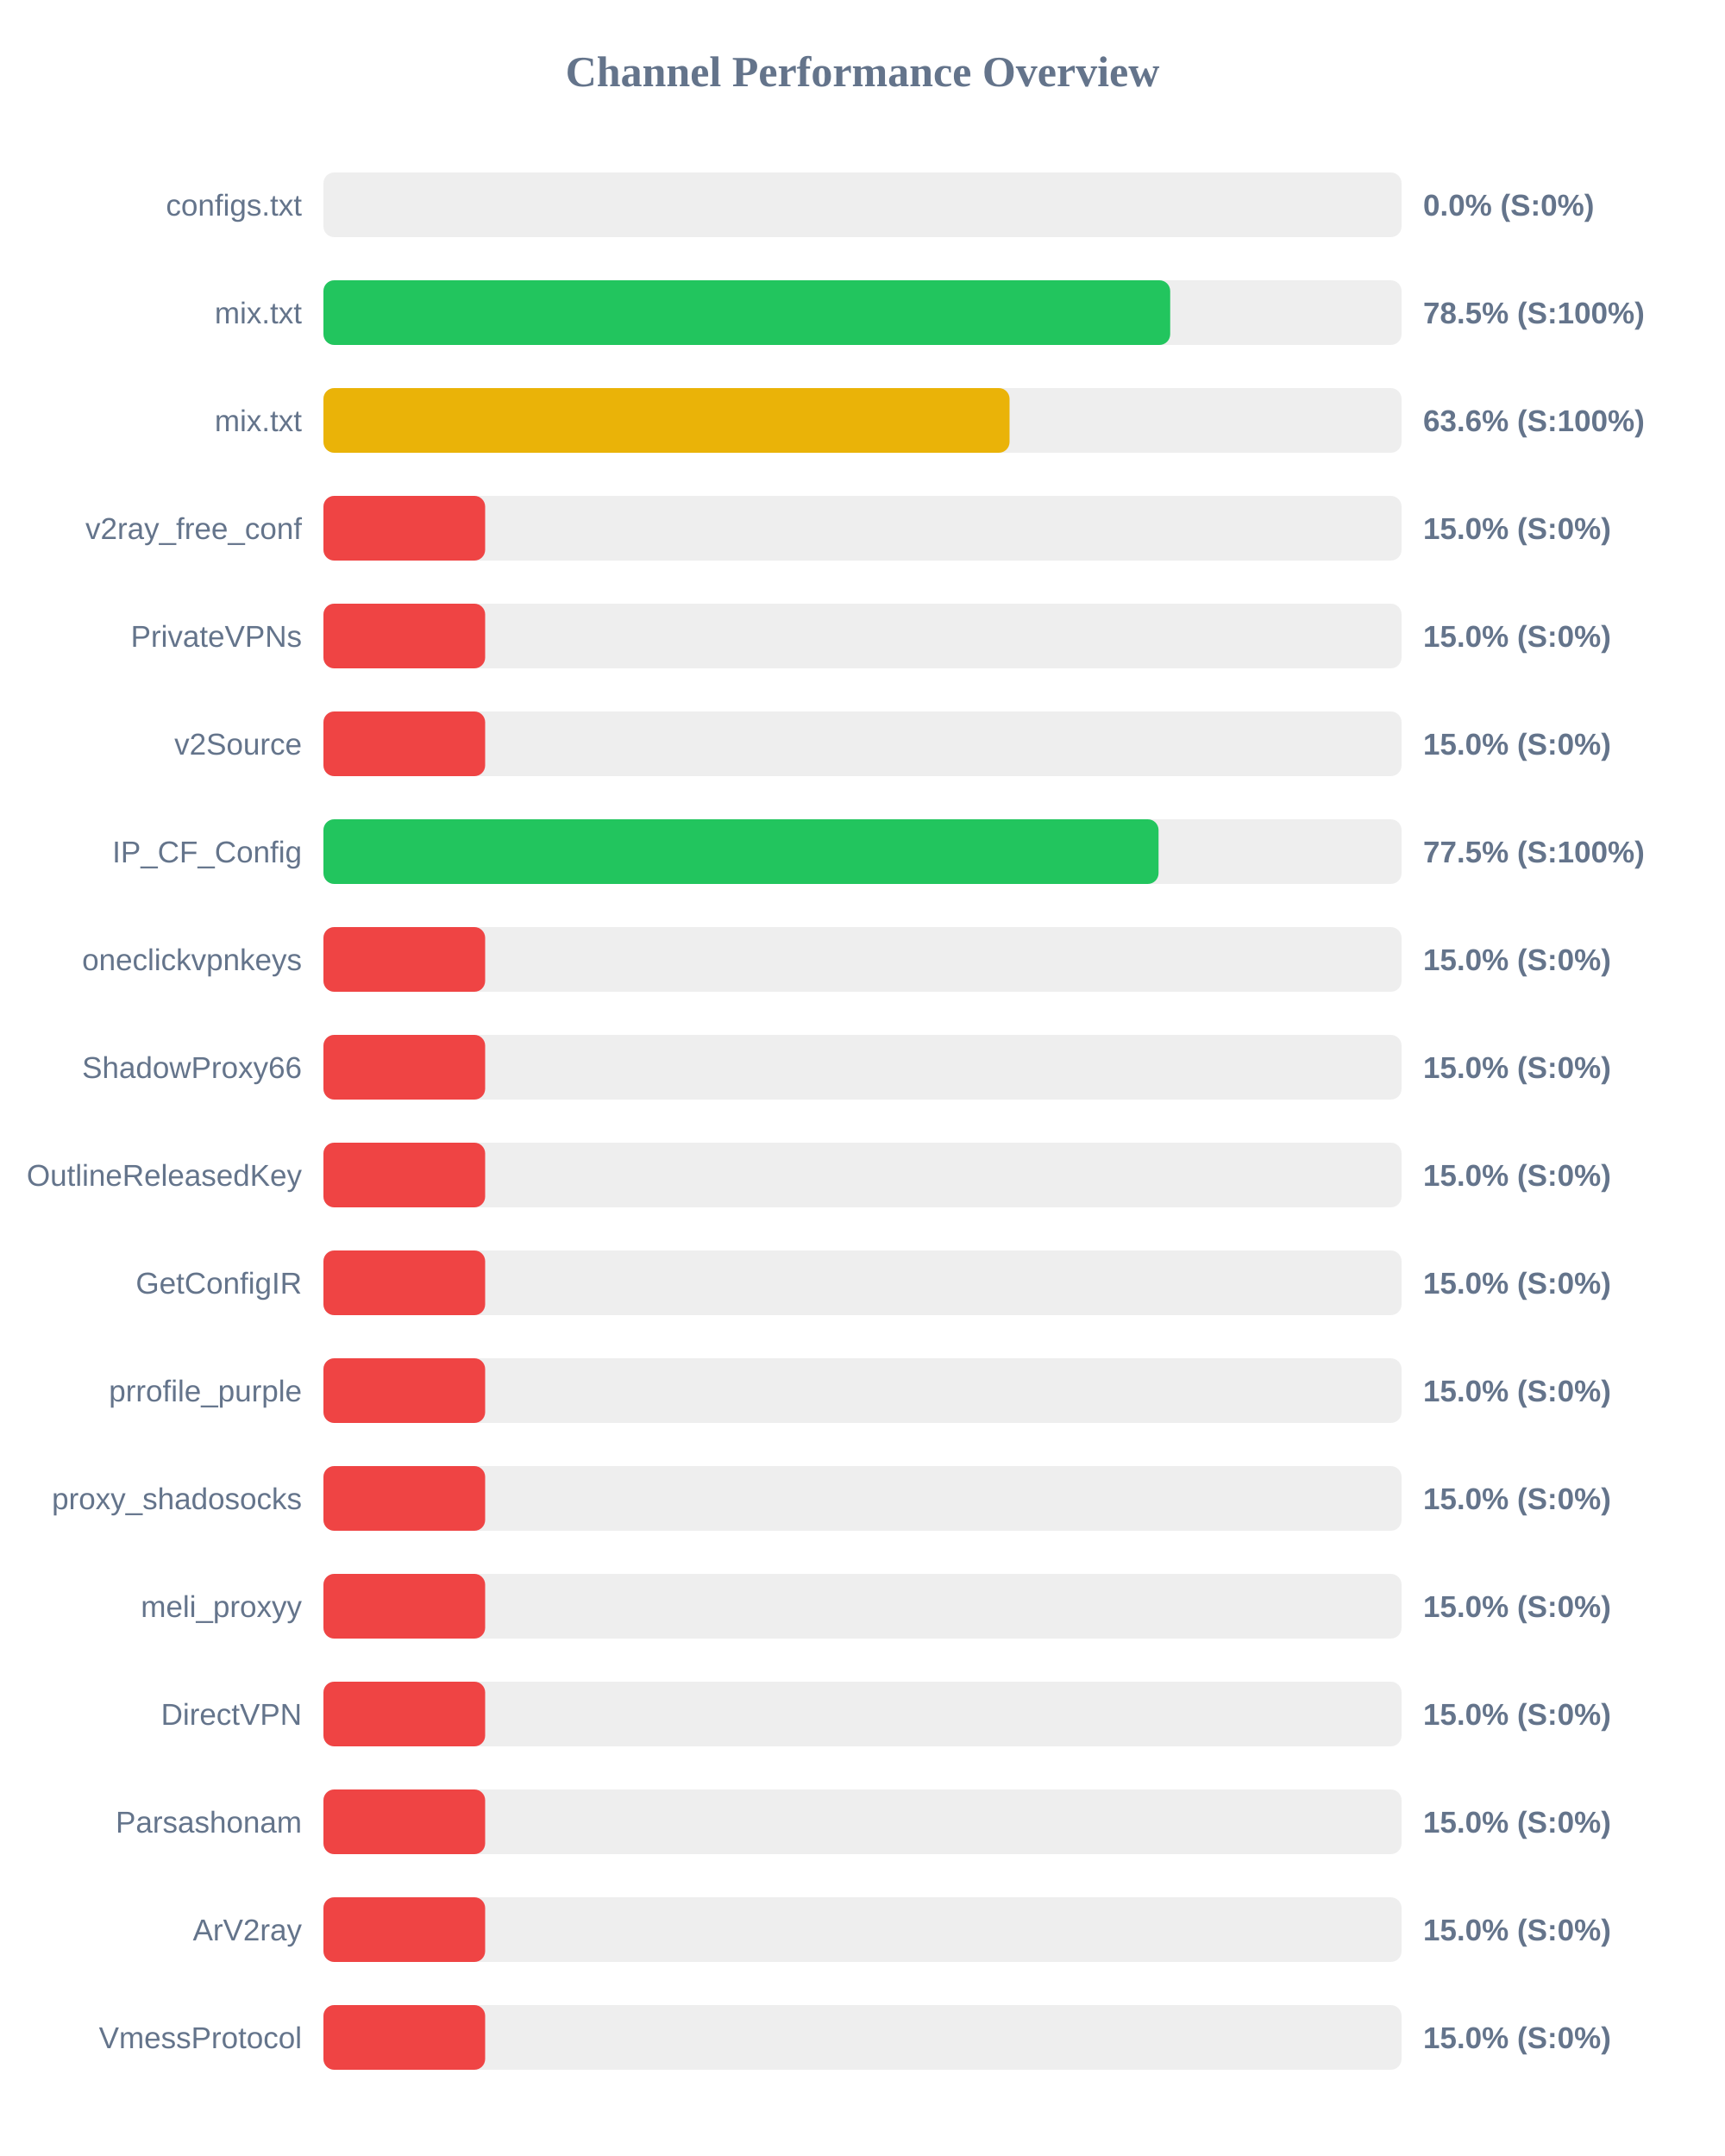
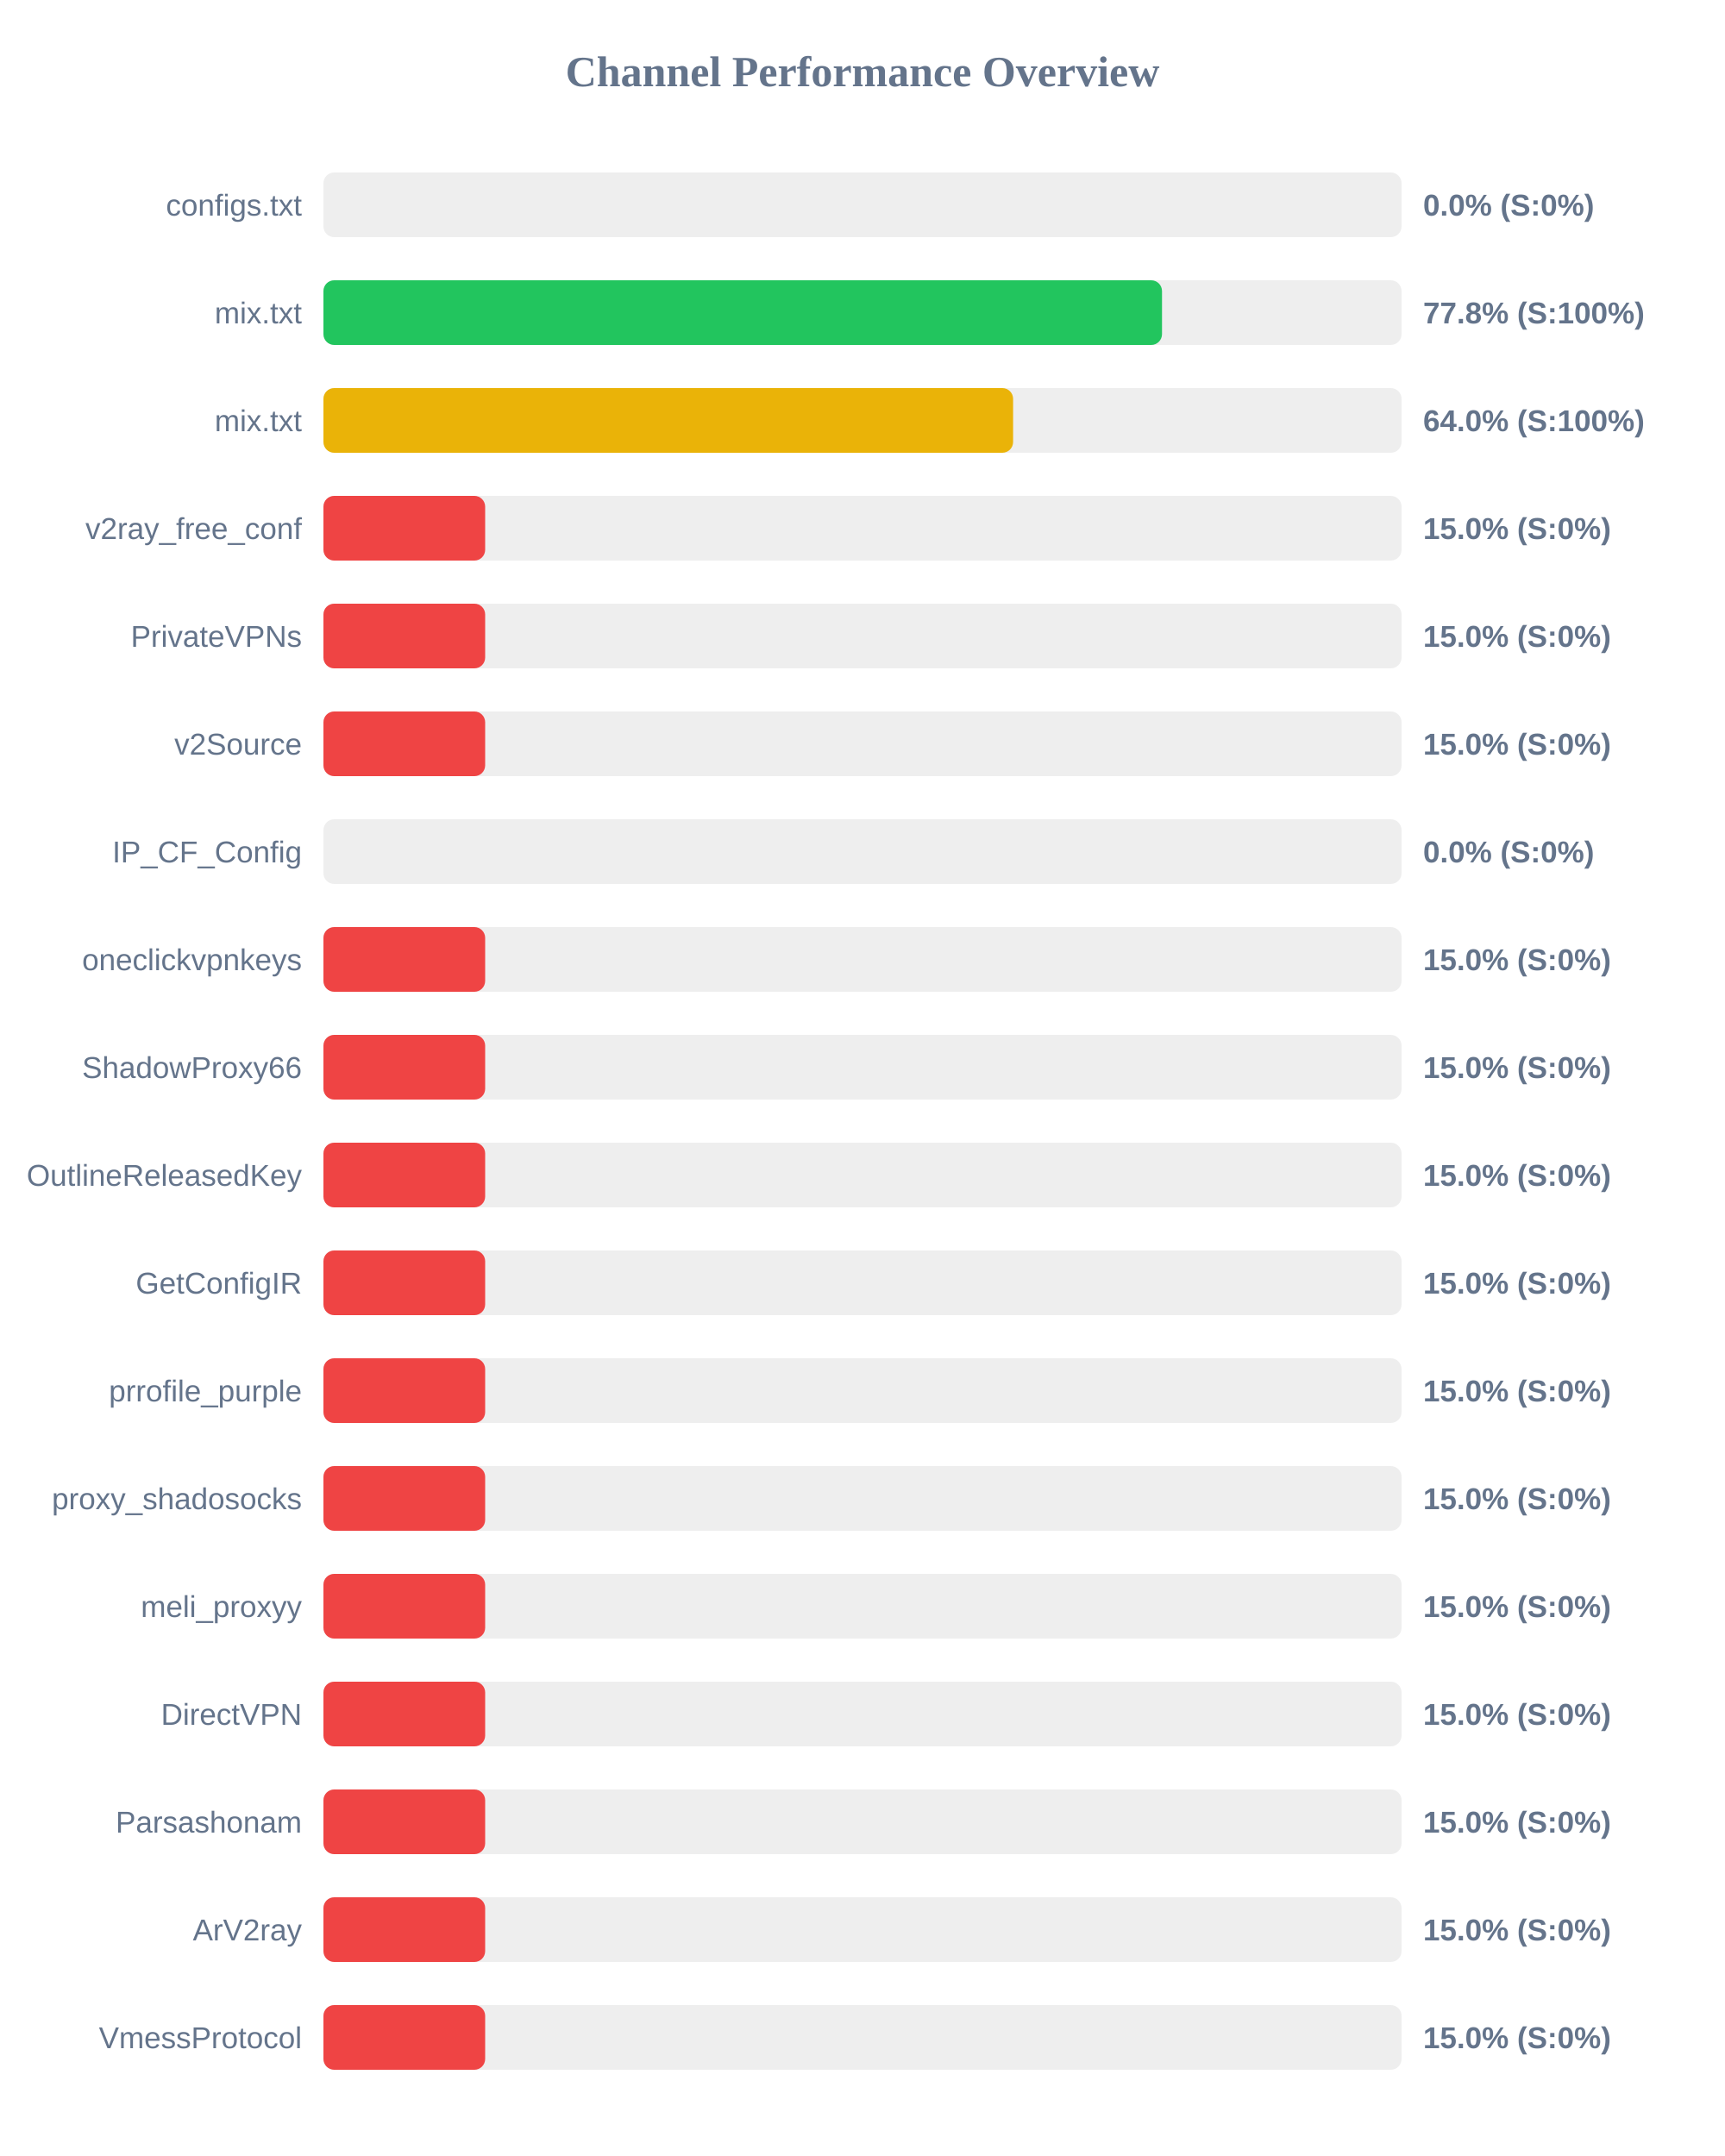
<svg xmlns="http://www.w3.org/2000/svg" width="800" height="1000" version="1.1">
  <style>
        .row { font: 14px Arial; fill: #64748b; }
        .score { font: bold 14px Arial; fill: #64748b; }
    </style>
  <text x="400" y="40" text-anchor="middle" font-size="20px" font-weight="bold" fill="#64748b">Channel Performance Overview</text>
  <rect x="150" y="80" width="500" height="30" fill="#eee" rx="5" />
  <rect x="150" y="80" width="0.0" height="30" fill="#ef4444" rx="5" />
  <text x="140" y="100" text-anchor="end" class="row">configs.txt</text>
  <text x="660" y="100" text-anchor="start" class="score">0.0% (S:0%)</text>
  <rect x="150" y="130" width="500" height="30" fill="#eee" rx="5" />
-   <rect x="150" y="130" width="392.7" height="30" fill="#22c55e" rx="5" />
+   <rect x="150" y="130" width="388.9" height="30" fill="#22c55e" rx="5" />
  <text x="140" y="150" text-anchor="end" class="row">mix.txt</text>
-   <text x="660" y="150" text-anchor="start" class="score">78.5% (S:100%)</text>
+   <text x="660" y="150" text-anchor="start" class="score">77.8% (S:100%)</text>
  <rect x="150" y="180" width="500" height="30" fill="#eee" rx="5" />
-   <rect x="150" y="180" width="318.2" height="30" fill="#eab308" rx="5" />
+   <rect x="150" y="180" width="319.85" height="30" fill="#eab308" rx="5" />
  <text x="140" y="200" text-anchor="end" class="row">mix.txt</text>
-   <text x="660" y="200" text-anchor="start" class="score">63.6% (S:100%)</text>
+   <text x="660" y="200" text-anchor="start" class="score">64.0% (S:100%)</text>
  <rect x="150" y="230" width="500" height="30" fill="#eee" rx="5" />
  <rect x="150" y="230" width="75.0" height="30" fill="#ef4444" rx="5" />
  <text x="140" y="250" text-anchor="end" class="row">v2ray_free_conf</text>
  <text x="660" y="250" text-anchor="start" class="score">15.0% (S:0%)</text>
  <rect x="150" y="280" width="500" height="30" fill="#eee" rx="5" />
  <rect x="150" y="280" width="75.0" height="30" fill="#ef4444" rx="5" />
  <text x="140" y="300" text-anchor="end" class="row">PrivateVPNs</text>
  <text x="660" y="300" text-anchor="start" class="score">15.0% (S:0%)</text>
  <rect x="150" y="330" width="500" height="30" fill="#eee" rx="5" />
  <rect x="150" y="330" width="75.0" height="30" fill="#ef4444" rx="5" />
  <text x="140" y="350" text-anchor="end" class="row">v2Source</text>
  <text x="660" y="350" text-anchor="start" class="score">15.0% (S:0%)</text>
  <rect x="150" y="380" width="500" height="30" fill="#eee" rx="5" />
-   <rect x="150" y="380" width="387.3" height="30" fill="#22c55e" rx="5" />
+   <rect x="150" y="380" width="0.0" height="30" fill="#ef4444" rx="5" />
  <text x="140" y="400" text-anchor="end" class="row">IP_CF_Config</text>
-   <text x="660" y="400" text-anchor="start" class="score">77.5% (S:100%)</text>
+   <text x="660" y="400" text-anchor="start" class="score">0.0% (S:0%)</text>
  <rect x="150" y="430" width="500" height="30" fill="#eee" rx="5" />
  <rect x="150" y="430" width="75.0" height="30" fill="#ef4444" rx="5" />
  <text x="140" y="450" text-anchor="end" class="row">oneclickvpnkeys</text>
  <text x="660" y="450" text-anchor="start" class="score">15.0% (S:0%)</text>
  <rect x="150" y="480" width="500" height="30" fill="#eee" rx="5" />
  <rect x="150" y="480" width="75.0" height="30" fill="#ef4444" rx="5" />
  <text x="140" y="500" text-anchor="end" class="row">ShadowProxy66</text>
  <text x="660" y="500" text-anchor="start" class="score">15.0% (S:0%)</text>
  <rect x="150" y="530" width="500" height="30" fill="#eee" rx="5" />
  <rect x="150" y="530" width="75.0" height="30" fill="#ef4444" rx="5" />
  <text x="140" y="550" text-anchor="end" class="row">OutlineReleasedKey</text>
  <text x="660" y="550" text-anchor="start" class="score">15.0% (S:0%)</text>
  <rect x="150" y="580" width="500" height="30" fill="#eee" rx="5" />
  <rect x="150" y="580" width="75.0" height="30" fill="#ef4444" rx="5" />
  <text x="140" y="600" text-anchor="end" class="row">GetConfigIR</text>
  <text x="660" y="600" text-anchor="start" class="score">15.0% (S:0%)</text>
  <rect x="150" y="630" width="500" height="30" fill="#eee" rx="5" />
  <rect x="150" y="630" width="75.0" height="30" fill="#ef4444" rx="5" />
  <text x="140" y="650" text-anchor="end" class="row">prrofile_purple</text>
  <text x="660" y="650" text-anchor="start" class="score">15.0% (S:0%)</text>
  <rect x="150" y="680" width="500" height="30" fill="#eee" rx="5" />
  <rect x="150" y="680" width="75.0" height="30" fill="#ef4444" rx="5" />
  <text x="140" y="700" text-anchor="end" class="row">proxy_shadosocks</text>
  <text x="660" y="700" text-anchor="start" class="score">15.0% (S:0%)</text>
  <rect x="150" y="730" width="500" height="30" fill="#eee" rx="5" />
  <rect x="150" y="730" width="75.0" height="30" fill="#ef4444" rx="5" />
  <text x="140" y="750" text-anchor="end" class="row">meli_proxyy</text>
  <text x="660" y="750" text-anchor="start" class="score">15.0% (S:0%)</text>
  <rect x="150" y="780" width="500" height="30" fill="#eee" rx="5" />
  <rect x="150" y="780" width="75.0" height="30" fill="#ef4444" rx="5" />
  <text x="140" y="800" text-anchor="end" class="row">DirectVPN</text>
  <text x="660" y="800" text-anchor="start" class="score">15.0% (S:0%)</text>
  <rect x="150" y="830" width="500" height="30" fill="#eee" rx="5" />
  <rect x="150" y="830" width="75.0" height="30" fill="#ef4444" rx="5" />
  <text x="140" y="850" text-anchor="end" class="row">Parsashonam</text>
  <text x="660" y="850" text-anchor="start" class="score">15.0% (S:0%)</text>
  <rect x="150" y="880" width="500" height="30" fill="#eee" rx="5" />
  <rect x="150" y="880" width="75.0" height="30" fill="#ef4444" rx="5" />
  <text x="140" y="900" text-anchor="end" class="row">ArV2ray</text>
  <text x="660" y="900" text-anchor="start" class="score">15.0% (S:0%)</text>
  <rect x="150" y="930" width="500" height="30" fill="#eee" rx="5" />
  <rect x="150" y="930" width="75.0" height="30" fill="#ef4444" rx="5" />
  <text x="140" y="950" text-anchor="end" class="row">VmessProtocol</text>
  <text x="660" y="950" text-anchor="start" class="score">15.0% (S:0%)</text>
</svg>
